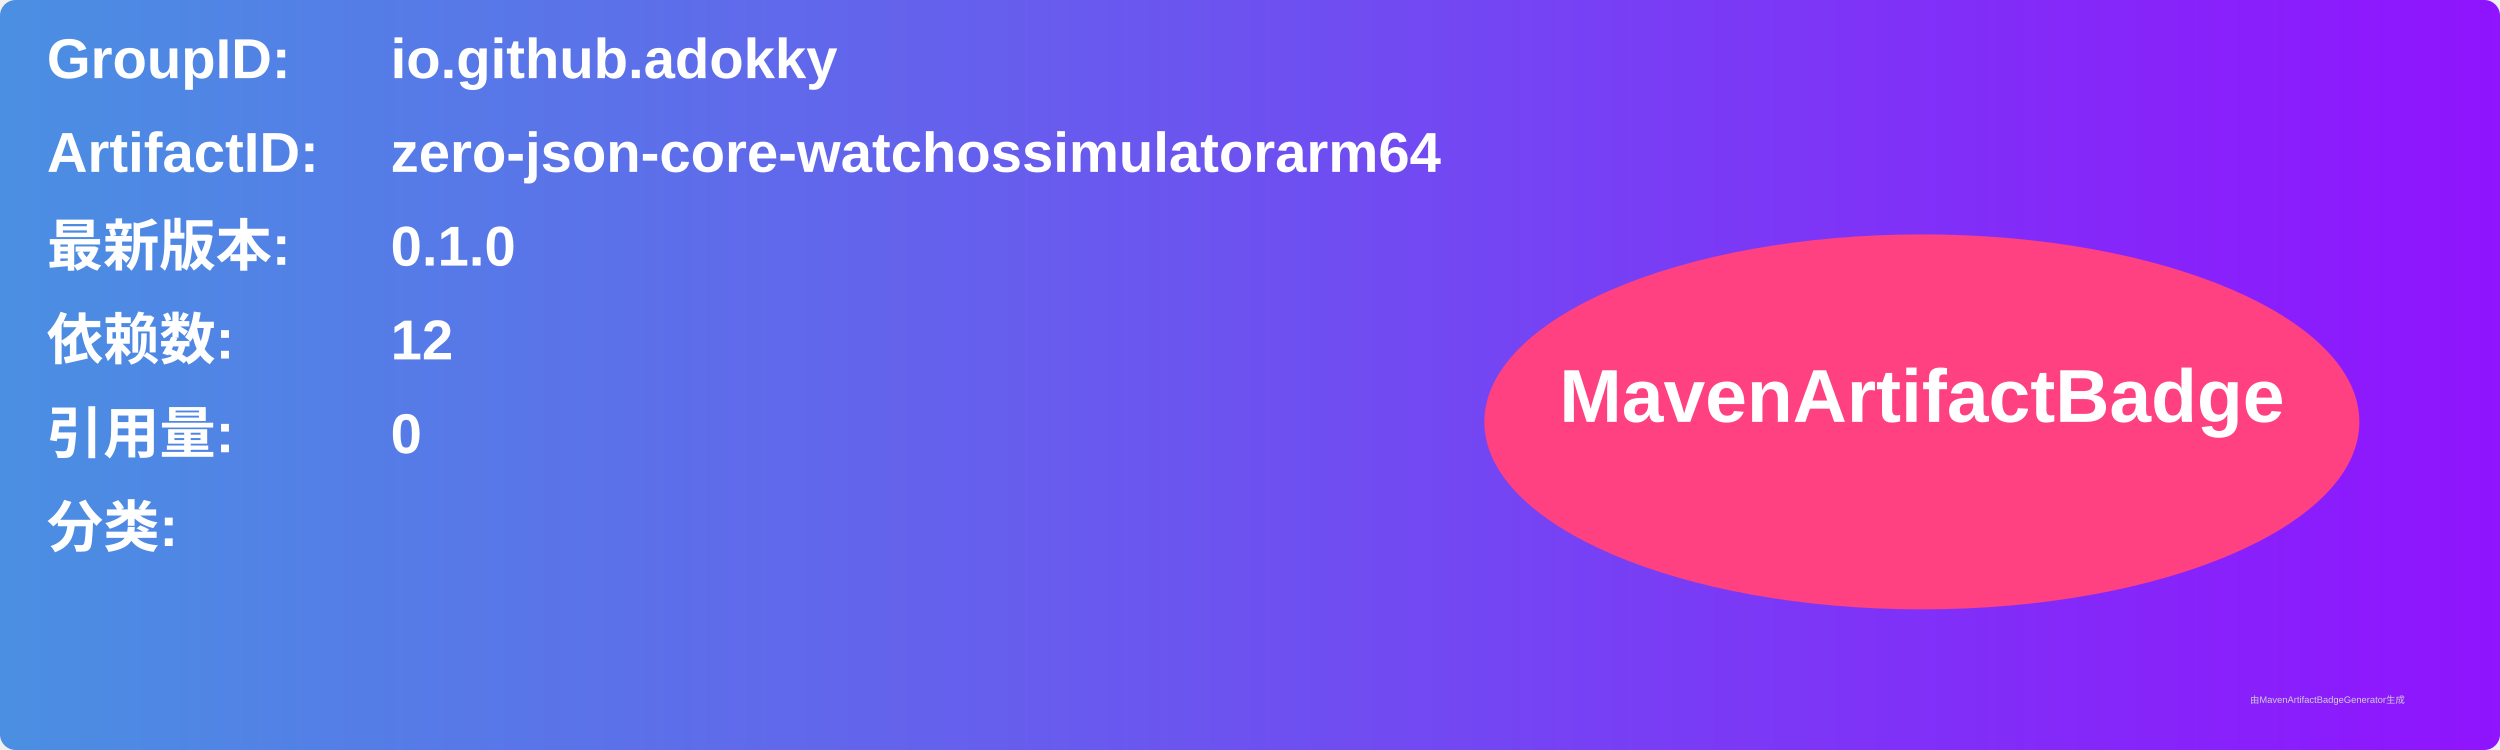
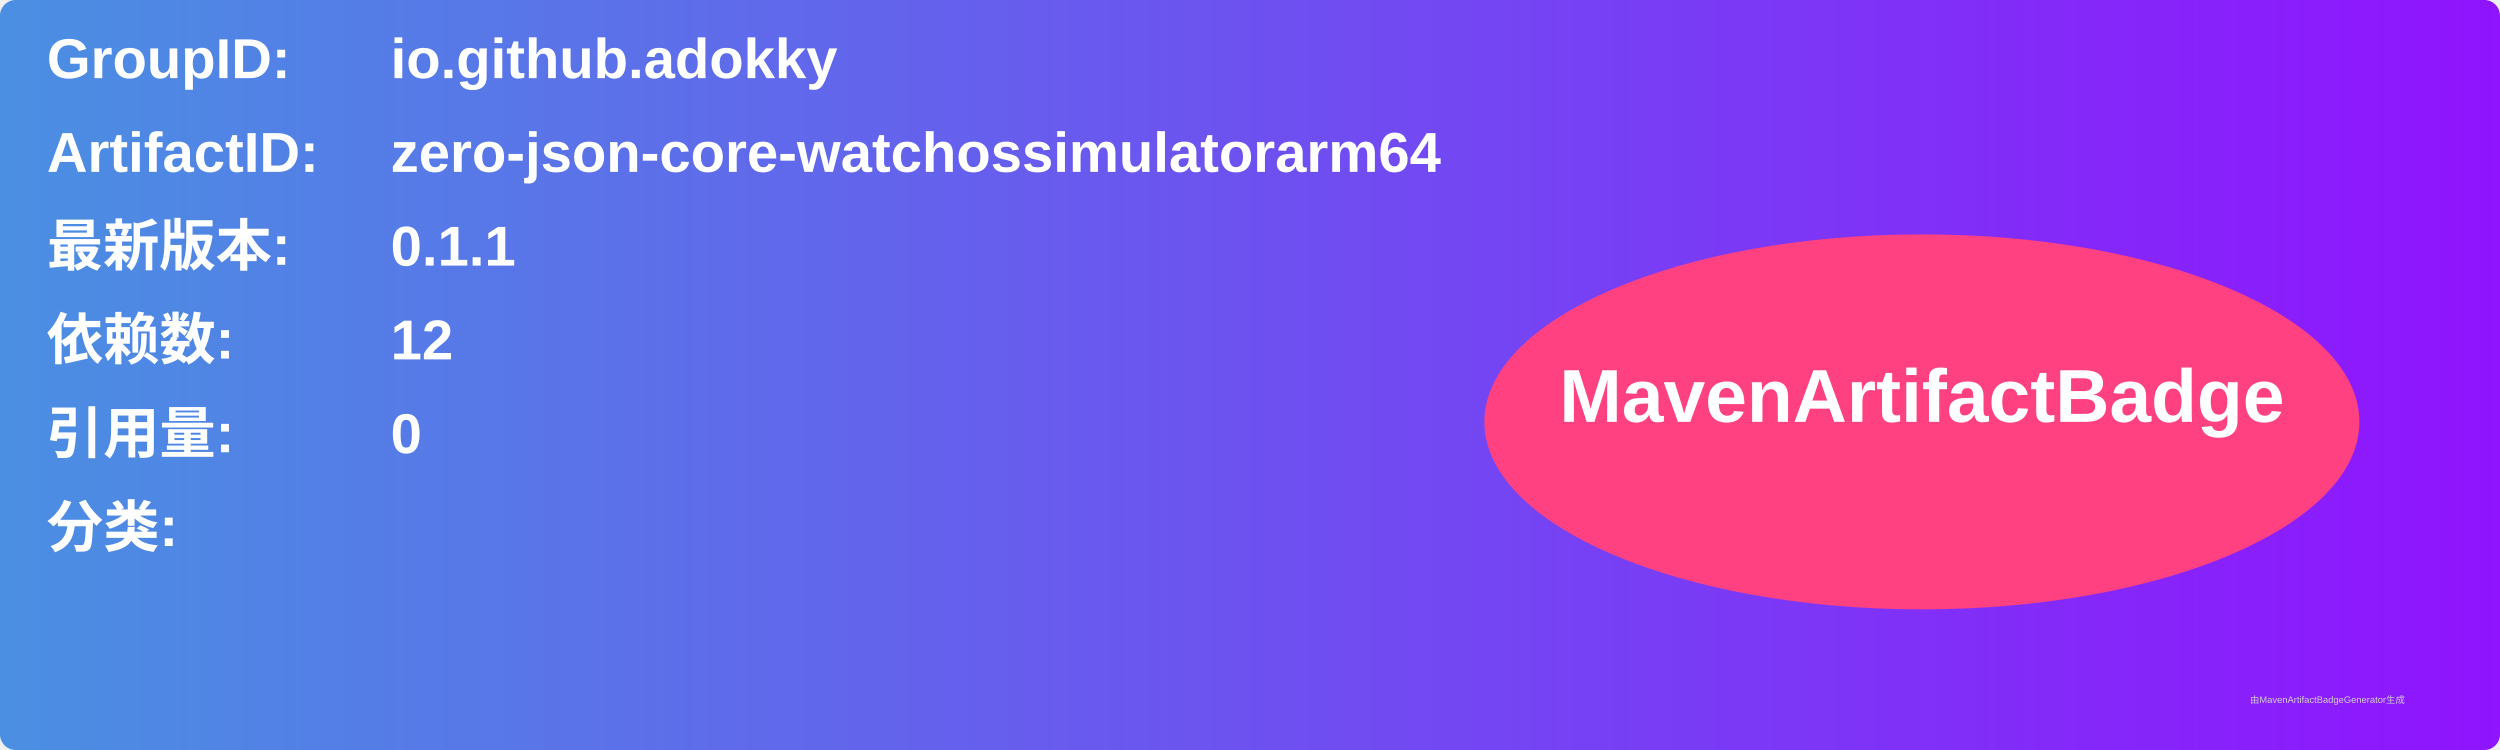
<svg xmlns="http://www.w3.org/2000/svg" width="800" height="240" viewBox="0 0 800 240">
  <linearGradient id="grad" x1="0%" y1="0%" x2="100%" y2="0%">
    <stop offset="0%" stop-color="#4a90e2" />
    <stop offset="100%" stop-color="#9013fe" />
  </linearGradient>
  <rect width="100%" height="100%" rx="5" ry="5" fill="url(#grad)" />
  <g transform="translate(15, 15)">
    <text x="0" y="10" font-family="Arial" font-size="18" fill="white" font-weight="bold" width="260">GroupID:</text>
    <text x="110" y="10" font-family="Arial" font-size="18" fill="white" font-weight="bold" width="460">io.github.adokky</text>
    <text x="0" y="40" font-family="Arial" font-size="18" fill="white" font-weight="bold" width="260">ArtifactID:</text>
    <text x="110" y="40" font-family="Arial" font-size="18" fill="white" font-weight="bold" width="460">zero-json-core-watchossimulatorarm64</text>
    <text x="0" y="70" font-family="Arial" font-size="18" fill="white" font-weight="bold">最新版本:</text>
    <text x="110" y="70" font-family="Arial" font-size="18" fill="white" font-weight="bold">
-       <tspan font-weight="bold">0.1.0</tspan>
+       <tspan font-weight="bold">0.1.1</tspan>
    </text>
    <text x="0" y="100" font-family="Arial" font-size="18" fill="white" font-weight="bold">依赖数: </text>
    <text x="110" y="100" font-family="Arial" font-size="18" fill="white">
      <tspan font-weight="bold">12</tspan>
    </text>
    <text x="0" y="130" font-family="Arial" font-size="18" fill="white" font-weight="bold">引用量: </text>
    <text x="110" y="130" font-family="Arial" font-size="18" fill="white">
      <tspan font-weight="bold">0</tspan>
    </text>
    <text x="0" y="160" font-family="Arial" font-size="18" fill="white" font-weight="bold">分类:</text>
    <text x="10" y="190" font-family="Arial" font-size="10" fill="white">
      <tspan font-weight="bold" />
    </text>
    <ellipse cx="600" cy="120" rx="140" ry="60" fill="#ff4081" />
    <text x="600" y="120" text-anchor="middle" font-family="Arial" font-size="24" fill="white" font-weight="bold">MavenArtifactBadge</text>
  </g>
  <text x="720" y="225" font-family="Arial" font-size="3" fill="#d0d0d0">由MavenArtifactBadgeGenerator生成</text>
</svg>
